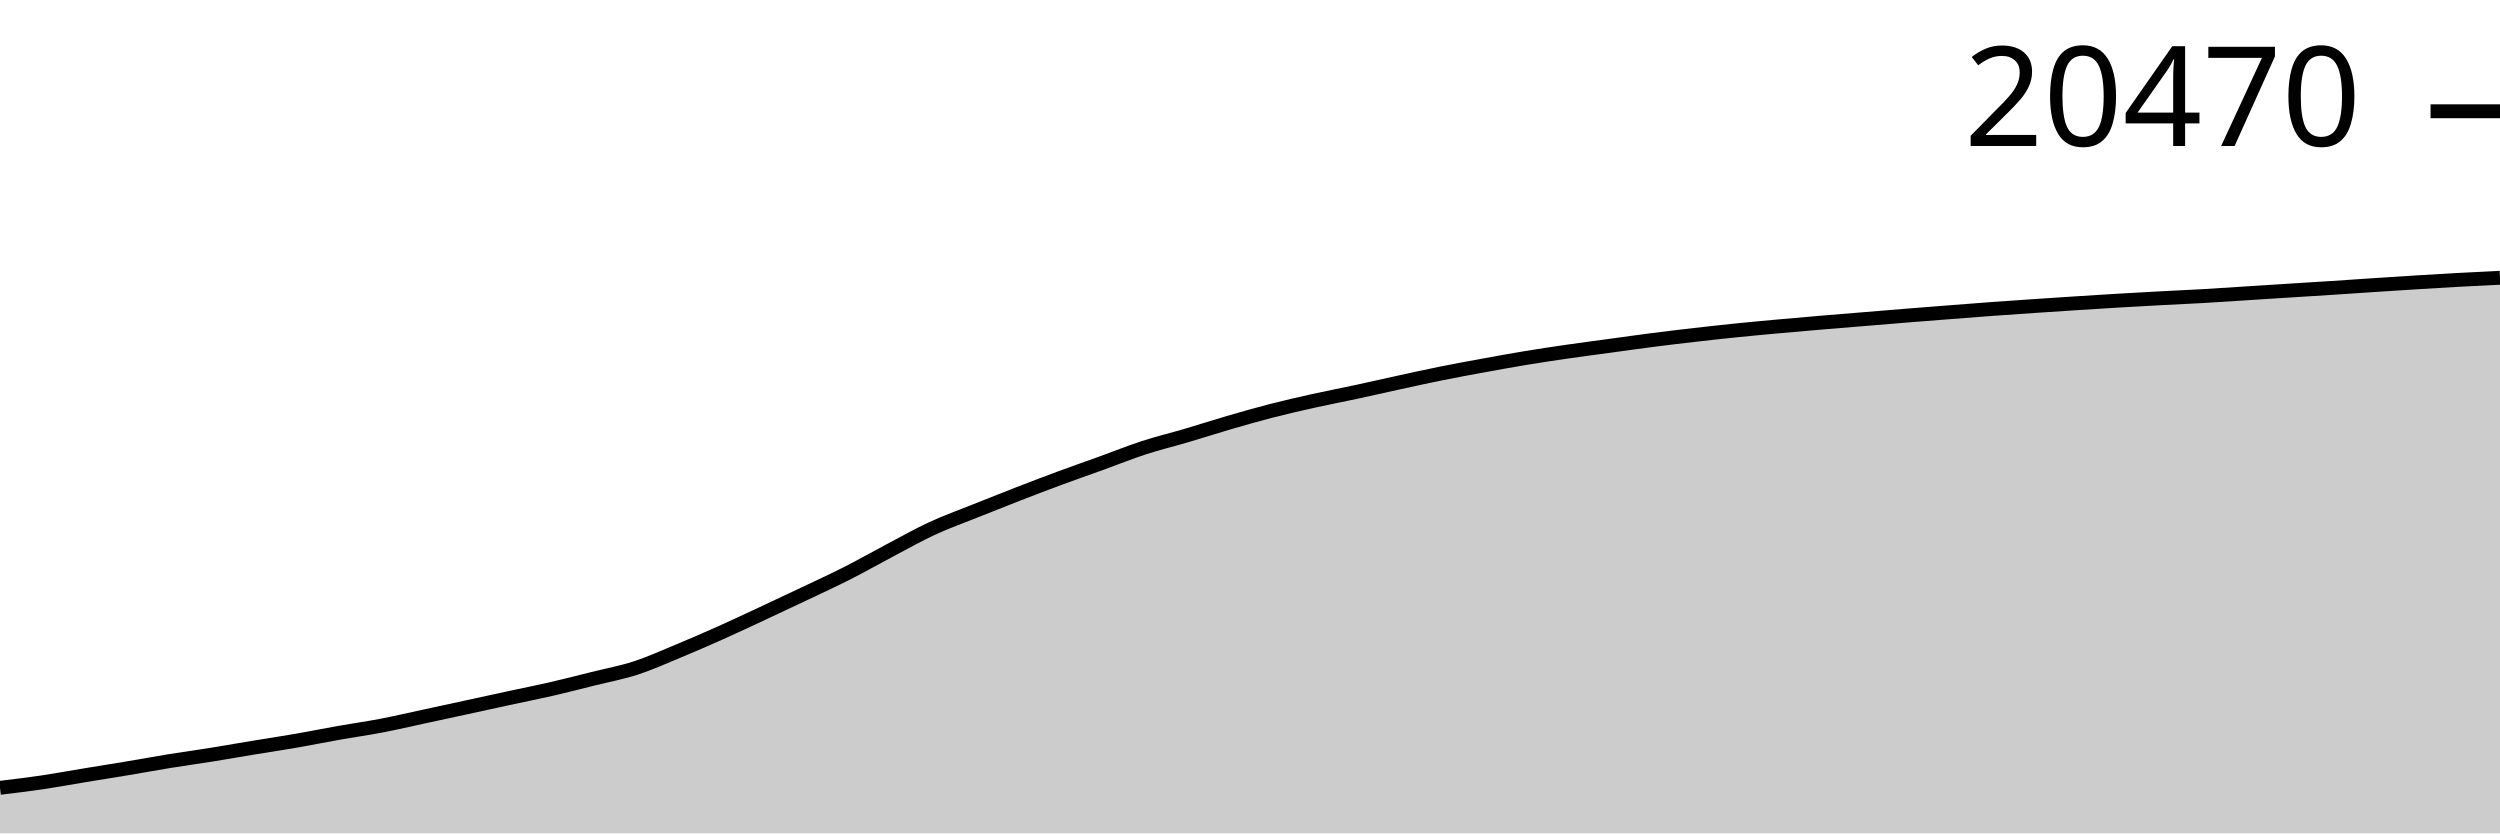
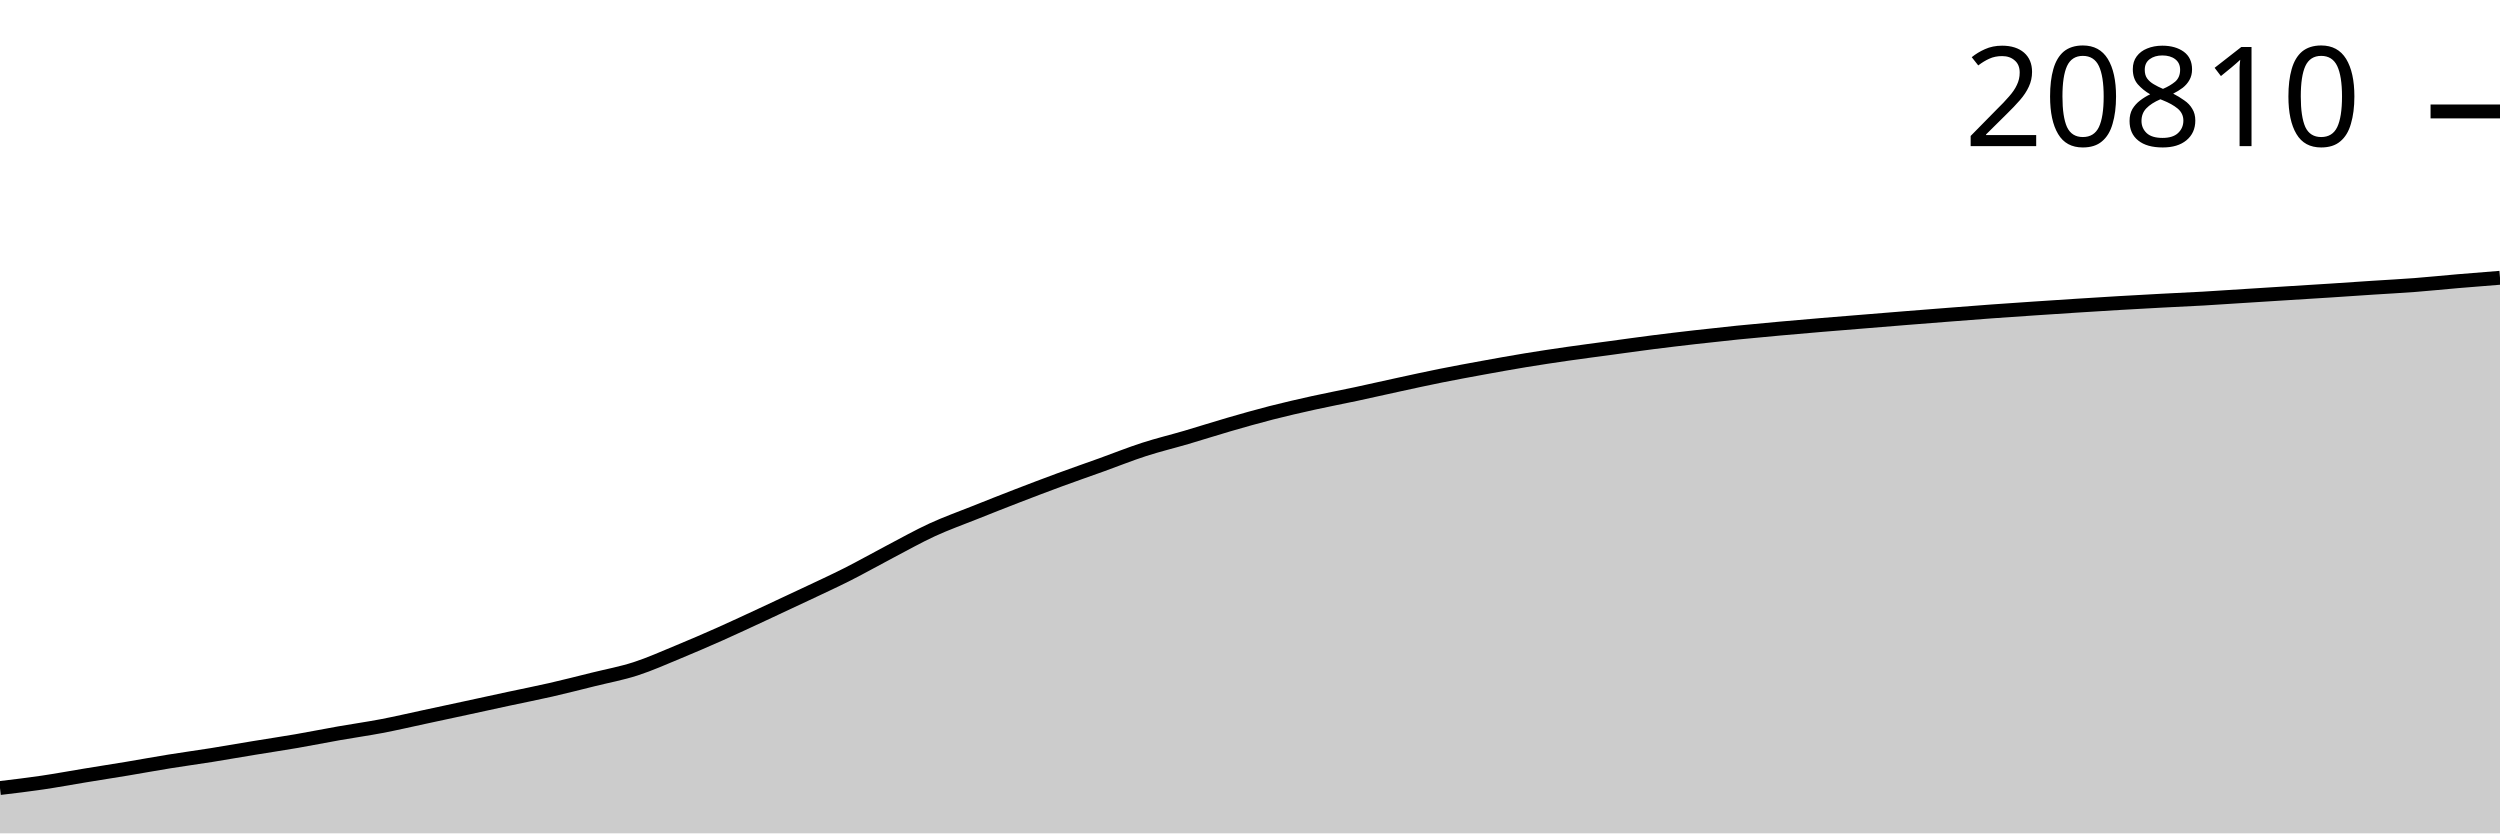
<svg xmlns="http://www.w3.org/2000/svg" viewBox="0 0 180 60">
  <g transform="translate(0,20)">
-     <path class="area" fill="rgba(0, 0, 0, 0.2)" d="M0,36.722C1.017,36.6,2.034,36.478,3.051,36.328C4.068,36.177,5.085,35.986,6.102,35.819C7.119,35.651,8.136,35.493,9.153,35.323C10.169,35.153,11.186,34.964,12.203,34.799C13.22,34.634,14.237,34.496,15.254,34.333C16.271,34.17,17.288,33.99,18.305,33.822C19.322,33.654,20.339,33.502,21.356,33.326C22.373,33.149,23.39,32.943,24.407,32.763C25.424,32.583,26.441,32.441,27.458,32.247C28.475,32.052,29.492,31.813,30.508,31.594C31.525,31.376,32.542,31.155,33.559,30.935C34.576,30.714,35.593,30.489,36.61,30.27C37.627,30.05,38.644,29.851,39.661,29.618C40.678,29.384,41.695,29.122,42.712,28.868C43.729,28.615,44.746,28.429,45.763,28.099C46.78,27.768,47.797,27.308,48.814,26.887C49.831,26.465,50.847,26.024,51.864,25.57C52.881,25.115,53.898,24.635,54.915,24.161C55.932,23.687,56.949,23.209,57.966,22.726C58.983,22.243,60,21.777,61.017,21.261C62.034,20.745,63.051,20.165,64.068,19.629C65.085,19.093,66.102,18.517,67.119,18.046C68.136,17.576,69.153,17.214,70.169,16.806C71.186,16.398,72.203,15.994,73.22,15.599C74.237,15.204,75.254,14.814,76.271,14.438C77.288,14.062,78.305,13.709,79.322,13.341C80.339,12.973,81.356,12.562,82.373,12.231C83.39,11.9,84.407,11.657,85.424,11.357C86.441,11.057,87.458,10.727,88.475,10.431C89.492,10.135,90.508,9.844,91.525,9.582C92.542,9.32,93.559,9.087,94.576,8.861C95.593,8.634,96.61,8.443,97.627,8.224C98.644,8.005,99.661,7.77,100.678,7.549C101.695,7.328,102.712,7.102,103.729,6.897C104.746,6.692,105.763,6.505,106.78,6.319C107.797,6.133,108.814,5.947,109.831,5.779C110.847,5.611,111.864,5.459,112.881,5.311C113.898,5.164,114.915,5.033,115.932,4.895C116.949,4.756,117.966,4.611,118.983,4.48C120,4.35,121.017,4.229,122.034,4.112C123.051,3.995,124.068,3.883,125.085,3.78C126.102,3.676,127.119,3.583,128.136,3.491C129.153,3.398,130.169,3.311,131.186,3.225C132.203,3.139,133.22,3.058,134.237,2.974C135.254,2.891,136.271,2.805,137.288,2.723C138.305,2.642,139.322,2.562,140.339,2.483C141.356,2.404,142.373,2.322,143.39,2.248C144.407,2.173,145.424,2.105,146.441,2.036C147.458,1.967,148.475,1.899,149.492,1.834C150.508,1.768,151.525,1.704,152.542,1.644C153.559,1.584,154.576,1.528,155.593,1.473C156.61,1.418,157.627,1.375,158.644,1.317C159.661,1.259,160.678,1.187,161.695,1.123C162.712,1.058,163.729,0.993,164.746,0.928C165.763,0.864,166.78,0.803,167.797,0.736C168.814,0.67,169.831,0.599,170.847,0.532C171.864,0.465,172.881,0.398,173.898,0.335C174.915,0.272,175.932,0.209,176.949,0.153C177.966,0.098,178.983,0.049,180,0L180,40C178.983,40,177.966,40,176.949,40C175.932,40,174.915,40,173.898,40C172.881,40,171.864,40,170.847,40C169.831,40,168.814,40,167.797,40C166.78,40,165.763,40,164.746,40C163.729,40,162.712,40,161.695,40C160.678,40,159.661,40,158.644,40C157.627,40,156.61,40,155.593,40C154.576,40,153.559,40,152.542,40C151.525,40,150.508,40,149.492,40C148.475,40,147.458,40,146.441,40C145.424,40,144.407,40,143.39,40C142.373,40,141.356,40,140.339,40C139.322,40,138.305,40,137.288,40C136.271,40,135.254,40,134.237,40C133.22,40,132.203,40,131.186,40C130.169,40,129.153,40,128.136,40C127.119,40,126.102,40,125.085,40C124.068,40,123.051,40,122.034,40C121.017,40,120,40,118.983,40C117.966,40,116.949,40,115.932,40C114.915,40,113.898,40,112.881,40C111.864,40,110.847,40,109.831,40C108.814,40,107.797,40,106.78,40C105.763,40,104.746,40,103.729,40C102.712,40,101.695,40,100.678,40C99.661,40,98.644,40,97.627,40C96.61,40,95.593,40,94.576,40C93.559,40,92.542,40,91.525,40C90.508,40,89.492,40,88.475,40C87.458,40,86.441,40,85.424,40C84.407,40,83.39,40,82.373,40C81.356,40,80.339,40,79.322,40C78.305,40,77.288,40,76.271,40C75.254,40,74.237,40,73.22,40C72.203,40,71.186,40,70.169,40C69.153,40,68.136,40,67.119,40C66.102,40,65.085,40,64.068,40C63.051,40,62.034,40,61.017,40C60,40,58.983,40,57.966,40C56.949,40,55.932,40,54.915,40C53.898,40,52.881,40,51.864,40C50.847,40,49.831,40,48.814,40C47.797,40,46.78,40,45.763,40C44.746,40,43.729,40,42.712,40C41.695,40,40.678,40,39.661,40C38.644,40,37.627,40,36.61,40C35.593,40,34.576,40,33.559,40C32.542,40,31.525,40,30.508,40C29.492,40,28.475,40,27.458,40C26.441,40,25.424,40,24.407,40C23.39,40,22.373,40,21.356,40C20.339,40,19.322,40,18.305,40C17.288,40,16.271,40,15.254,40C14.237,40,13.22,40,12.203,40C11.186,40,10.169,40,9.153,40C8.136,40,7.119,40,6.102,40C5.085,40,4.068,40,3.051,40C2.034,40,1.017,40,0,40Z" />
-     <path class="line" stroke="black" fill="none" d="M0,36.722C1.017,36.6,2.034,36.478,3.051,36.328C4.068,36.177,5.085,35.986,6.102,35.819C7.119,35.651,8.136,35.493,9.153,35.323C10.169,35.153,11.186,34.964,12.203,34.799C13.22,34.634,14.237,34.496,15.254,34.333C16.271,34.17,17.288,33.99,18.305,33.822C19.322,33.654,20.339,33.502,21.356,33.326C22.373,33.149,23.39,32.943,24.407,32.763C25.424,32.583,26.441,32.441,27.458,32.247C28.475,32.052,29.492,31.813,30.508,31.594C31.525,31.376,32.542,31.155,33.559,30.935C34.576,30.714,35.593,30.489,36.61,30.27C37.627,30.05,38.644,29.851,39.661,29.618C40.678,29.384,41.695,29.122,42.712,28.868C43.729,28.615,44.746,28.429,45.763,28.099C46.78,27.768,47.797,27.308,48.814,26.887C49.831,26.465,50.847,26.024,51.864,25.57C52.881,25.115,53.898,24.635,54.915,24.161C55.932,23.687,56.949,23.209,57.966,22.726C58.983,22.243,60,21.777,61.017,21.261C62.034,20.745,63.051,20.165,64.068,19.629C65.085,19.093,66.102,18.517,67.119,18.046C68.136,17.576,69.153,17.214,70.169,16.806C71.186,16.398,72.203,15.994,73.22,15.599C74.237,15.204,75.254,14.814,76.271,14.438C77.288,14.062,78.305,13.709,79.322,13.341C80.339,12.973,81.356,12.562,82.373,12.231C83.39,11.9,84.407,11.657,85.424,11.357C86.441,11.057,87.458,10.727,88.475,10.431C89.492,10.135,90.508,9.844,91.525,9.582C92.542,9.32,93.559,9.087,94.576,8.861C95.593,8.634,96.61,8.443,97.627,8.224C98.644,8.005,99.661,7.77,100.678,7.549C101.695,7.328,102.712,7.102,103.729,6.897C104.746,6.692,105.763,6.505,106.78,6.319C107.797,6.133,108.814,5.947,109.831,5.779C110.847,5.611,111.864,5.459,112.881,5.311C113.898,5.164,114.915,5.033,115.932,4.895C116.949,4.756,117.966,4.611,118.983,4.48C120,4.35,121.017,4.229,122.034,4.112C123.051,3.995,124.068,3.883,125.085,3.78C126.102,3.676,127.119,3.583,128.136,3.491C129.153,3.398,130.169,3.311,131.186,3.225C132.203,3.139,133.22,3.058,134.237,2.974C135.254,2.891,136.271,2.805,137.288,2.723C138.305,2.642,139.322,2.562,140.339,2.483C141.356,2.404,142.373,2.322,143.39,2.248C144.407,2.173,145.424,2.105,146.441,2.036C147.458,1.967,148.475,1.899,149.492,1.834C150.508,1.768,151.525,1.704,152.542,1.644C153.559,1.584,154.576,1.528,155.593,1.473C156.61,1.418,157.627,1.375,158.644,1.317C159.661,1.259,160.678,1.187,161.695,1.123C162.712,1.058,163.729,0.993,164.746,0.928C165.763,0.864,166.78,0.803,167.797,0.736C168.814,0.67,169.831,0.599,170.847,0.532C171.864,0.465,172.881,0.398,173.898,0.335C174.915,0.272,175.932,0.209,176.949,0.153C177.966,0.098,178.983,0.049,180,0" />
-     <path class="axis-ceiling" stroke-width="1" stroke="black" fill="none" d="M175,-11.988L180,-11.988" />
-     <text class="axis-ceiling-label" font-family="sans-serif" text-anchor="end" font-size="10px" x="170" y="-9.488">20470</text>
+     <path class="area" fill="rgba(0, 0, 0, 0.2)" d="M0,36.737C1.017,36.616,2.034,36.495,3.051,36.345C4.068,36.195,5.085,36.005,6.102,35.838C7.119,35.672,8.136,35.514,9.153,35.345C10.169,35.175,11.186,34.987,12.203,34.823C13.22,34.659,14.237,34.522,15.254,34.36C16.271,34.197,17.288,34.018,18.305,33.85C19.322,33.683,20.339,33.532,21.356,33.357C22.373,33.181,23.39,32.976,24.407,32.797C25.424,32.618,26.441,32.476,27.458,32.283C28.475,32.089,29.492,31.851,30.508,31.633C31.525,31.416,32.542,31.197,33.559,30.977C34.576,30.757,35.593,30.533,36.61,30.315C37.627,30.097,38.644,29.898,39.661,29.666C40.678,29.433,41.695,29.172,42.712,28.92C43.729,28.668,44.746,28.483,45.763,28.154C46.78,27.825,47.797,27.367,48.814,26.948C49.831,26.528,50.847,26.089,51.864,25.637C52.881,25.184,53.898,24.706,54.915,24.234C55.932,23.762,56.949,23.287,57.966,22.806C58.983,22.325,60,21.861,61.017,21.348C62.034,20.834,63.051,20.257,64.068,19.724C65.085,19.191,66.102,18.617,67.119,18.148C68.136,17.68,69.153,17.32,70.169,16.914C71.186,16.508,72.203,16.105,73.22,15.712C74.237,15.32,75.254,14.931,76.271,14.557C77.288,14.182,78.305,13.831,79.322,13.465C80.339,13.099,81.356,12.689,82.373,12.36C83.39,12.031,84.407,11.788,85.424,11.49C86.441,11.191,87.458,10.863,88.475,10.568C89.492,10.274,90.508,9.984,91.525,9.723C92.542,9.463,93.559,9.231,94.576,9.005C95.593,8.78,96.61,8.589,97.627,8.372C98.644,8.154,99.661,7.92,100.678,7.7C101.695,7.479,102.712,7.255,103.729,7.051C104.746,6.847,105.763,6.661,106.78,6.475C107.797,6.29,108.814,6.105,109.831,5.938C110.847,5.771,111.864,5.619,112.881,5.472C113.898,5.326,114.915,5.195,115.932,5.058C116.949,4.92,117.966,4.775,118.983,4.645C120,4.515,121.017,4.395,122.034,4.279C123.051,4.162,124.068,4.051,125.085,3.948C126.102,3.845,127.119,3.752,128.136,3.66C129.153,3.568,130.169,3.481,131.186,3.395C132.203,3.31,133.22,3.229,134.237,3.146C135.254,3.063,136.271,2.978,137.288,2.897C138.305,2.815,139.322,2.736,140.339,2.657C141.356,2.578,142.373,2.497,143.39,2.423C144.407,2.349,145.424,2.281,146.441,2.212C147.458,2.143,148.475,2.076,149.492,2.011C150.508,1.946,151.525,1.882,152.542,1.822C153.559,1.763,154.576,1.706,155.593,1.652C156.61,1.598,157.627,1.555,158.644,1.497C159.661,1.439,160.678,1.368,161.695,1.303C162.712,1.239,163.729,1.174,164.746,1.11C165.763,1.046,166.78,0.985,167.797,0.919C168.814,0.853,169.831,0.782,170.847,0.715C171.864,0.649,172.881,0.597,173.898,0.519C174.915,0.441,175.932,0.333,176.949,0.247C177.966,0.16,178.983,0.08,180,0L180,40C178.983,40,177.966,40,176.949,40C175.932,40,174.915,40,173.898,40C172.881,40,171.864,40,170.847,40C169.831,40,168.814,40,167.797,40C166.78,40,165.763,40,164.746,40C163.729,40,162.712,40,161.695,40C160.678,40,159.661,40,158.644,40C157.627,40,156.61,40,155.593,40C154.576,40,153.559,40,152.542,40C151.525,40,150.508,40,149.492,40C148.475,40,147.458,40,146.441,40C145.424,40,144.407,40,143.39,40C142.373,40,141.356,40,140.339,40C139.322,40,138.305,40,137.288,40C136.271,40,135.254,40,134.237,40C133.22,40,132.203,40,131.186,40C130.169,40,129.153,40,128.136,40C127.119,40,126.102,40,125.085,40C124.068,40,123.051,40,122.034,40C121.017,40,120,40,118.983,40C117.966,40,116.949,40,115.932,40C114.915,40,113.898,40,112.881,40C111.864,40,110.847,40,109.831,40C108.814,40,107.797,40,106.78,40C105.763,40,104.746,40,103.729,40C102.712,40,101.695,40,100.678,40C99.661,40,98.644,40,97.627,40C96.61,40,95.593,40,94.576,40C93.559,40,92.542,40,91.525,40C90.508,40,89.492,40,88.475,40C87.458,40,86.441,40,85.424,40C84.407,40,83.39,40,82.373,40C81.356,40,80.339,40,79.322,40C78.305,40,77.288,40,76.271,40C75.254,40,74.237,40,73.22,40C72.203,40,71.186,40,70.169,40C69.153,40,68.136,40,67.119,40C66.102,40,65.085,40,64.068,40C63.051,40,62.034,40,61.017,40C60,40,58.983,40,57.966,40C56.949,40,55.932,40,54.915,40C53.898,40,52.881,40,51.864,40C50.847,40,49.831,40,48.814,40C47.797,40,46.78,40,45.763,40C44.746,40,43.729,40,42.712,40C41.695,40,40.678,40,39.661,40C38.644,40,37.627,40,36.61,40C35.593,40,34.576,40,33.559,40C32.542,40,31.525,40,30.508,40C29.492,40,28.475,40,27.458,40C26.441,40,25.424,40,24.407,40C23.39,40,22.373,40,21.356,40C20.339,40,19.322,40,18.305,40C17.288,40,16.271,40,15.254,40C14.237,40,13.22,40,12.203,40C11.186,40,10.169,40,9.153,40C8.136,40,7.119,40,6.102,40C5.085,40,4.068,40,3.051,40C2.034,40,1.017,40,0,40Z" />
+     <path class="line" stroke="black" fill="none" d="M0,36.737C1.017,36.616,2.034,36.495,3.051,36.345C4.068,36.195,5.085,36.005,6.102,35.838C7.119,35.672,8.136,35.514,9.153,35.345C10.169,35.175,11.186,34.987,12.203,34.823C13.22,34.659,14.237,34.522,15.254,34.36C16.271,34.197,17.288,34.018,18.305,33.85C19.322,33.683,20.339,33.532,21.356,33.357C22.373,33.181,23.39,32.976,24.407,32.797C25.424,32.618,26.441,32.476,27.458,32.283C28.475,32.089,29.492,31.851,30.508,31.633C31.525,31.416,32.542,31.197,33.559,30.977C34.576,30.757,35.593,30.533,36.61,30.315C37.627,30.097,38.644,29.898,39.661,29.666C40.678,29.433,41.695,29.172,42.712,28.92C43.729,28.668,44.746,28.483,45.763,28.154C46.78,27.825,47.797,27.367,48.814,26.948C49.831,26.528,50.847,26.089,51.864,25.637C52.881,25.184,53.898,24.706,54.915,24.234C55.932,23.762,56.949,23.287,57.966,22.806C58.983,22.325,60,21.861,61.017,21.348C62.034,20.834,63.051,20.257,64.068,19.724C65.085,19.191,66.102,18.617,67.119,18.148C68.136,17.68,69.153,17.32,70.169,16.914C71.186,16.508,72.203,16.105,73.22,15.712C74.237,15.32,75.254,14.931,76.271,14.557C77.288,14.182,78.305,13.831,79.322,13.465C80.339,13.099,81.356,12.689,82.373,12.36C83.39,12.031,84.407,11.788,85.424,11.49C86.441,11.191,87.458,10.863,88.475,10.568C89.492,10.274,90.508,9.984,91.525,9.723C92.542,9.463,93.559,9.231,94.576,9.005C95.593,8.78,96.61,8.589,97.627,8.372C98.644,8.154,99.661,7.92,100.678,7.7C101.695,7.479,102.712,7.255,103.729,7.051C104.746,6.847,105.763,6.661,106.78,6.475C107.797,6.29,108.814,6.105,109.831,5.938C110.847,5.771,111.864,5.619,112.881,5.472C113.898,5.326,114.915,5.195,115.932,5.058C116.949,4.92,117.966,4.775,118.983,4.645C120,4.515,121.017,4.395,122.034,4.279C123.051,4.162,124.068,4.051,125.085,3.948C126.102,3.845,127.119,3.752,128.136,3.66C129.153,3.568,130.169,3.481,131.186,3.395C132.203,3.31,133.22,3.229,134.237,3.146C135.254,3.063,136.271,2.978,137.288,2.897C138.305,2.815,139.322,2.736,140.339,2.657C141.356,2.578,142.373,2.497,143.39,2.423C144.407,2.349,145.424,2.281,146.441,2.212C147.458,2.143,148.475,2.076,149.492,2.011C150.508,1.946,151.525,1.882,152.542,1.822C153.559,1.763,154.576,1.706,155.593,1.652C156.61,1.598,157.627,1.555,158.644,1.497C159.661,1.439,160.678,1.368,161.695,1.303C162.712,1.239,163.729,1.174,164.746,1.11C165.763,1.046,166.78,0.985,167.797,0.919C168.814,0.853,169.831,0.782,170.847,0.715C171.864,0.649,172.881,0.597,173.898,0.519C174.915,0.441,175.932,0.333,176.949,0.247C177.966,0.16,178.983,0.08,180,0" />
+     <path class="axis-ceiling" stroke-width="1" stroke="black" fill="none" d="M175,-11.976L180,-11.976" />
+     <text class="axis-ceiling-label" font-family="sans-serif" text-anchor="end" font-size="10px" x="170" y="-9.476">20810</text>
  </g>
</svg>
